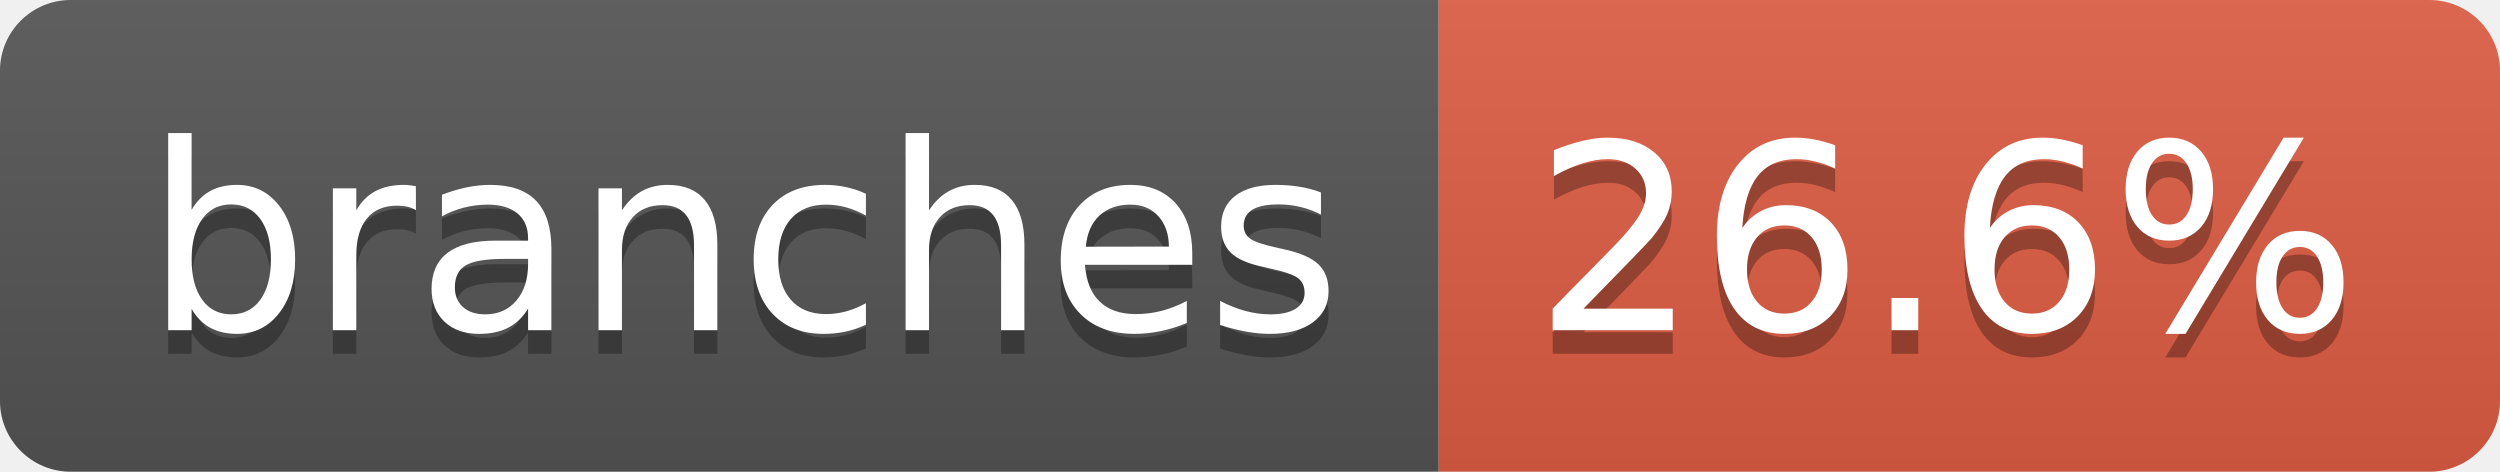
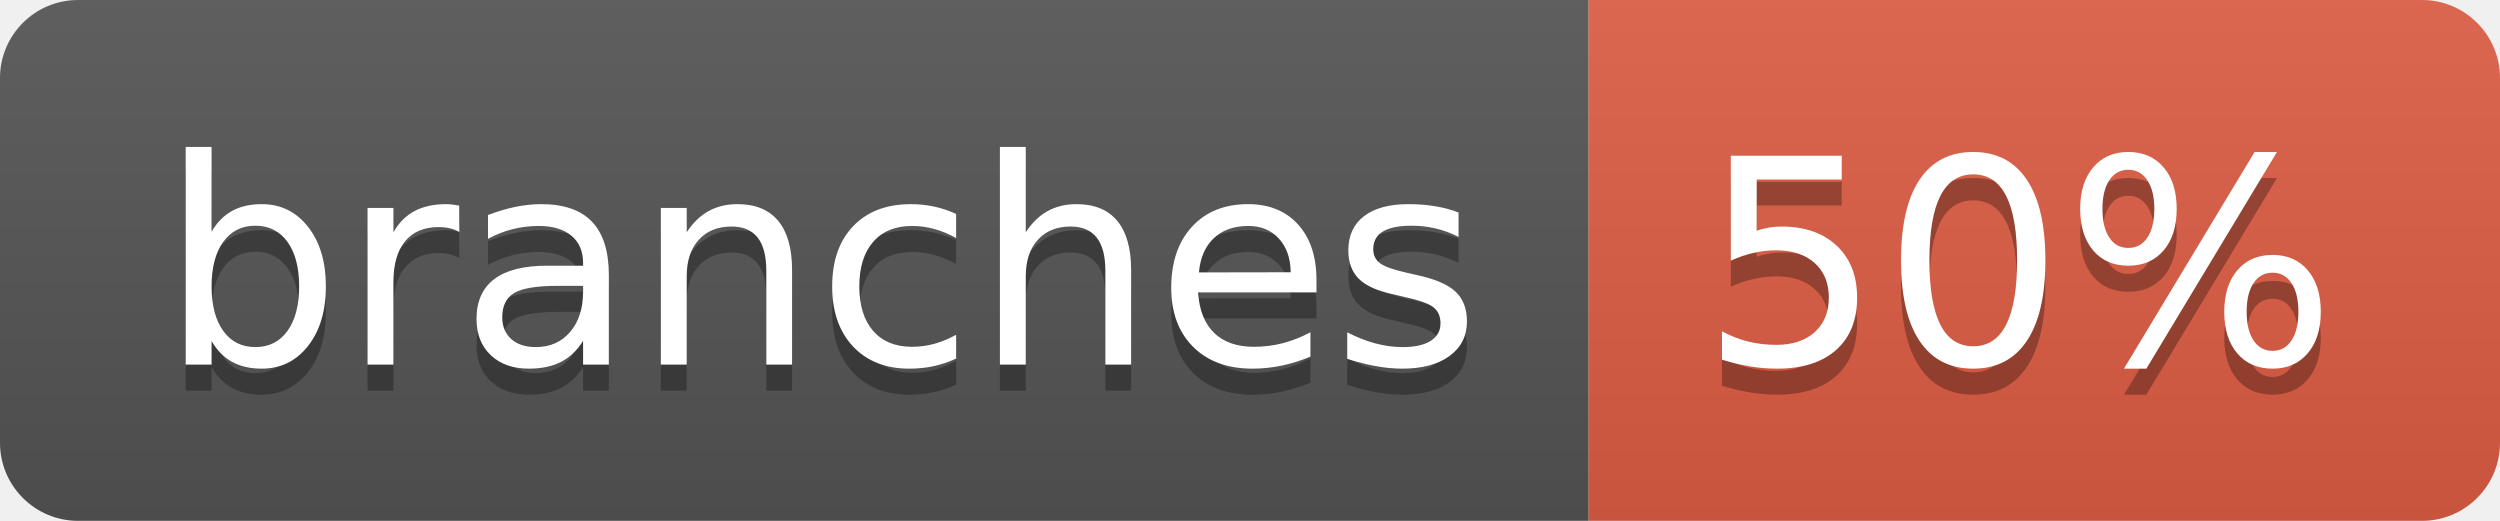
- <svg xmlns="http://www.w3.org/2000/svg" width="106" height="20" role="img" aria-label="branches: 26.6%">
+ <svg xmlns="http://www.w3.org/2000/svg" width="96" height="20" role="img" aria-label="branches: 50%">
  <linearGradient id="s" x2="0" y2="100%">
    <stop offset="0" stop-color="#bbb" stop-opacity=".1" />
    <stop offset="1" stop-opacity=".1" />
  </linearGradient>
  <clipPath id="r">
-     <rect width="106" height="20" rx="3" fill="#fff" />
+     <rect width="96" height="20" rx="3" fill="#fff" />
  </clipPath>
  <g clip-path="url(#r)">
    <rect width="61" height="20" fill="#555" />
-     <rect x="61" width="45" height="20" fill="#e05d44" />
-     <rect width="106" height="20" fill="url(#s)" />
+     <rect x="61" width="35" height="20" fill="#e05d44" />
+     <rect width="96" height="20" fill="url(#s)" />
  </g>
  <g fill="#fff" text-anchor="middle" font-family="Verdana,Geneva,DejaVu Sans,sans-serif" text-rendering="geometricPrecision" font-size="110">
    <text aria-hidden="true" x="315" y="150" fill="#010101" fill-opacity=".3" transform="scale(.1)" textLength="507">branches</text>
    <text x="315" y="140" transform="scale(.1)" fill="#fff" textLength="507">branches</text>
-     <text aria-hidden="true" x="825" y="150" fill="#010101" fill-opacity=".3" transform="scale(.1)" textLength="350">26.6%</text>
-     <text x="825" y="140" transform="scale(.1)" fill="#fff" textLength="350">26.6%</text>
+     <text aria-hidden="true" x="775" y="150" fill="#010101" fill-opacity=".3" transform="scale(.1)" textLength="245">50%</text>
+     <text x="775" y="140" transform="scale(.1)" fill="#fff" textLength="245">50%</text>
  </g>
</svg>
